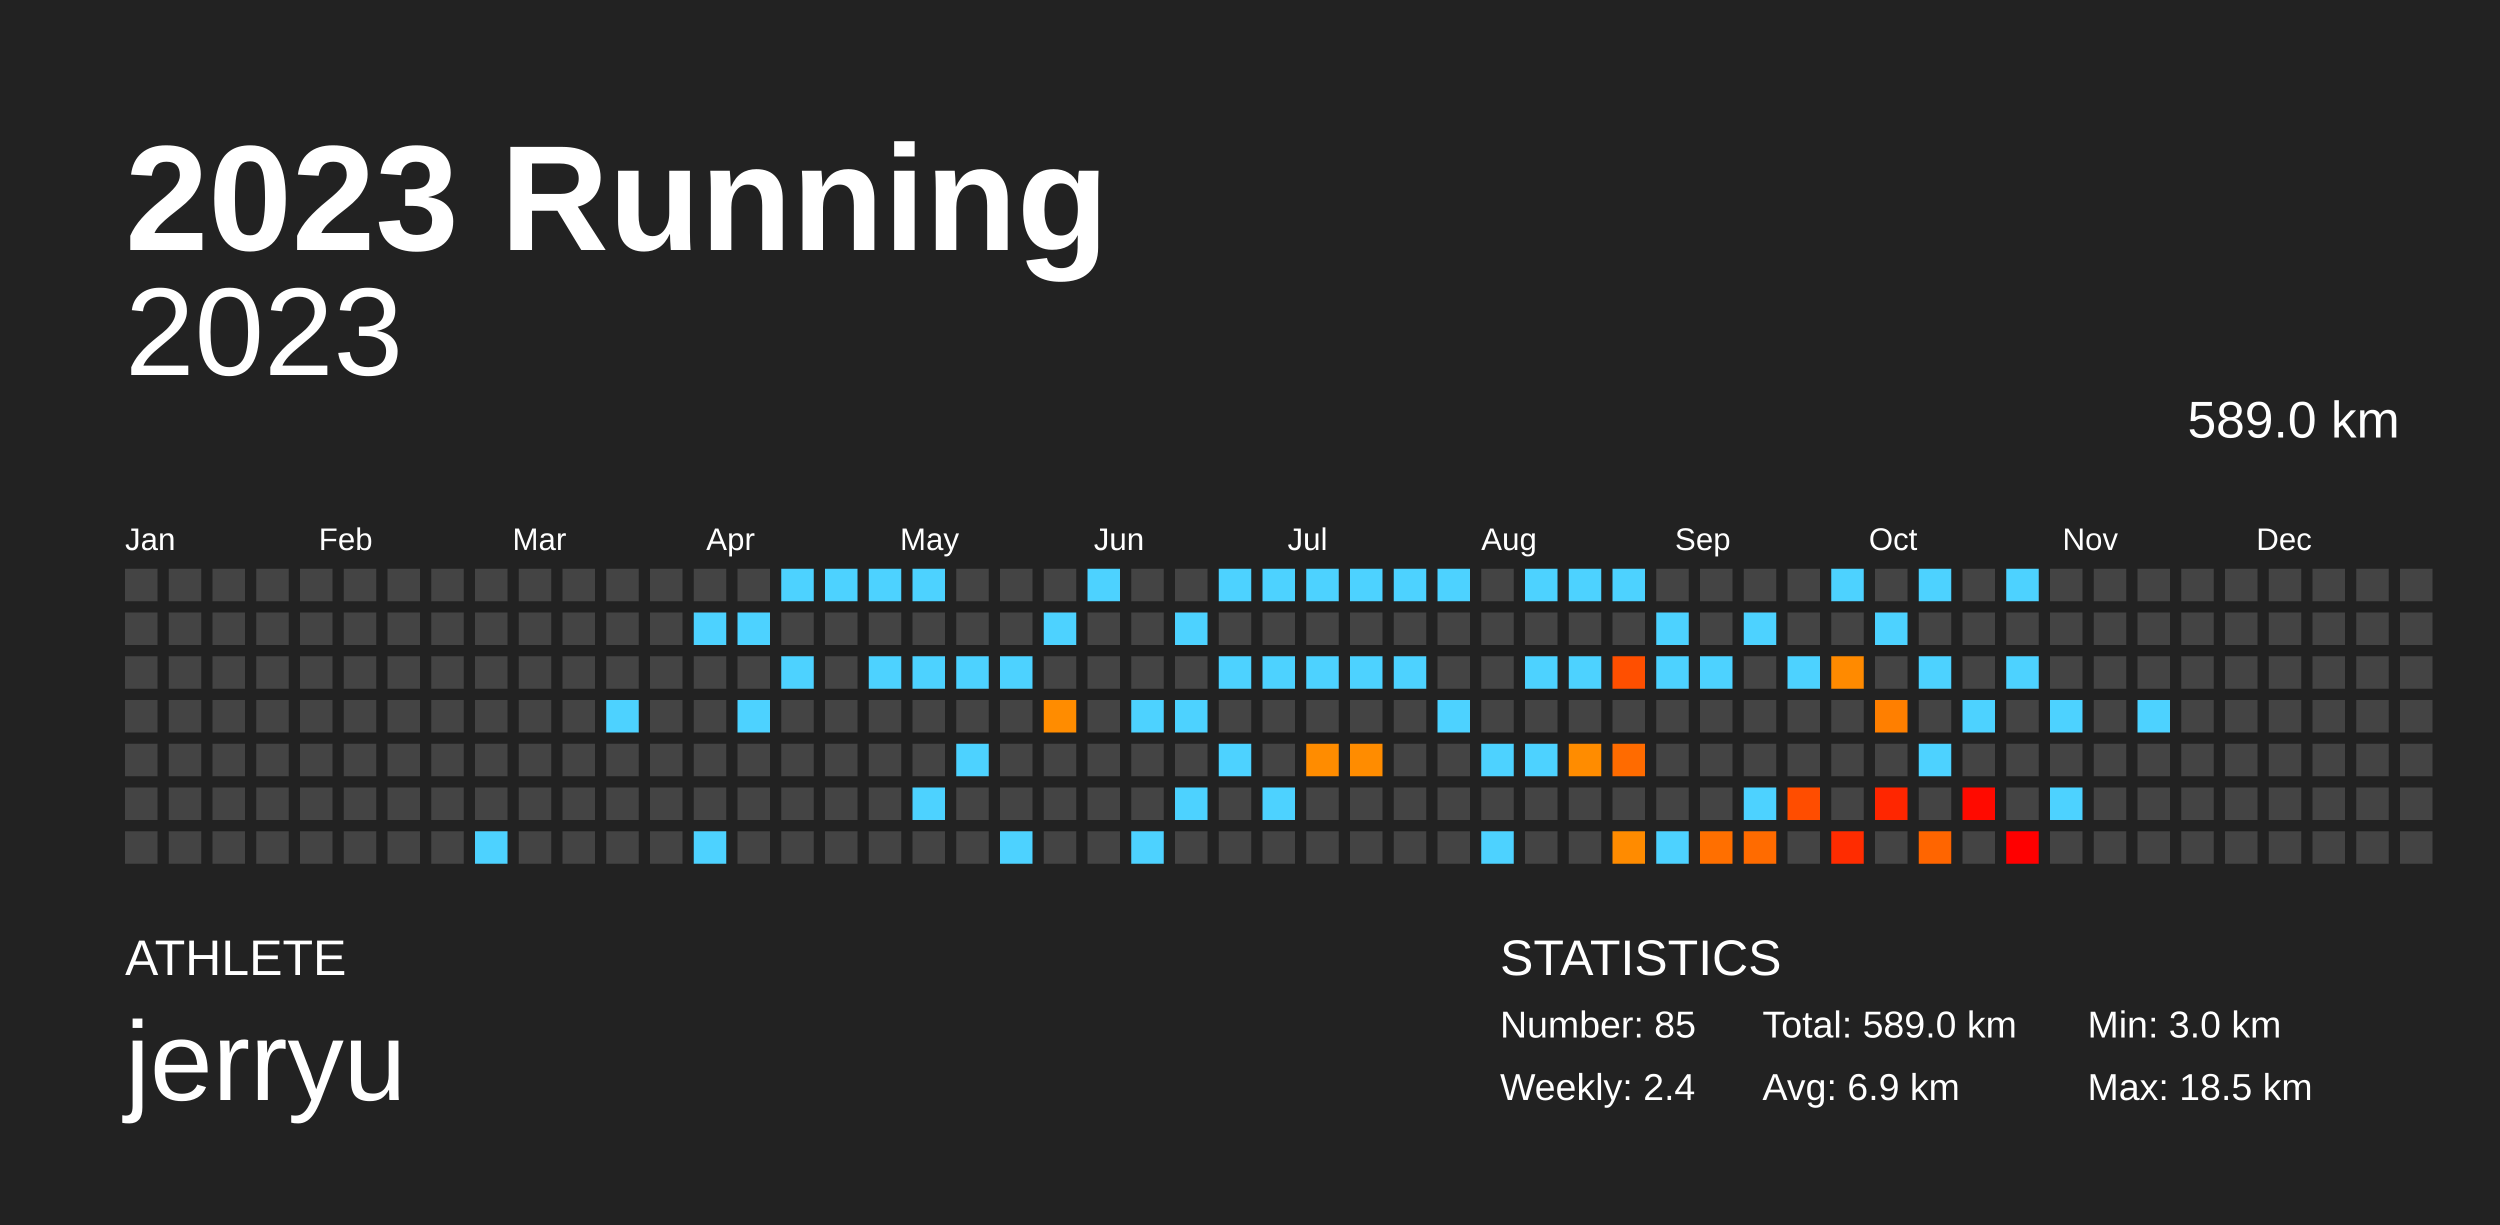
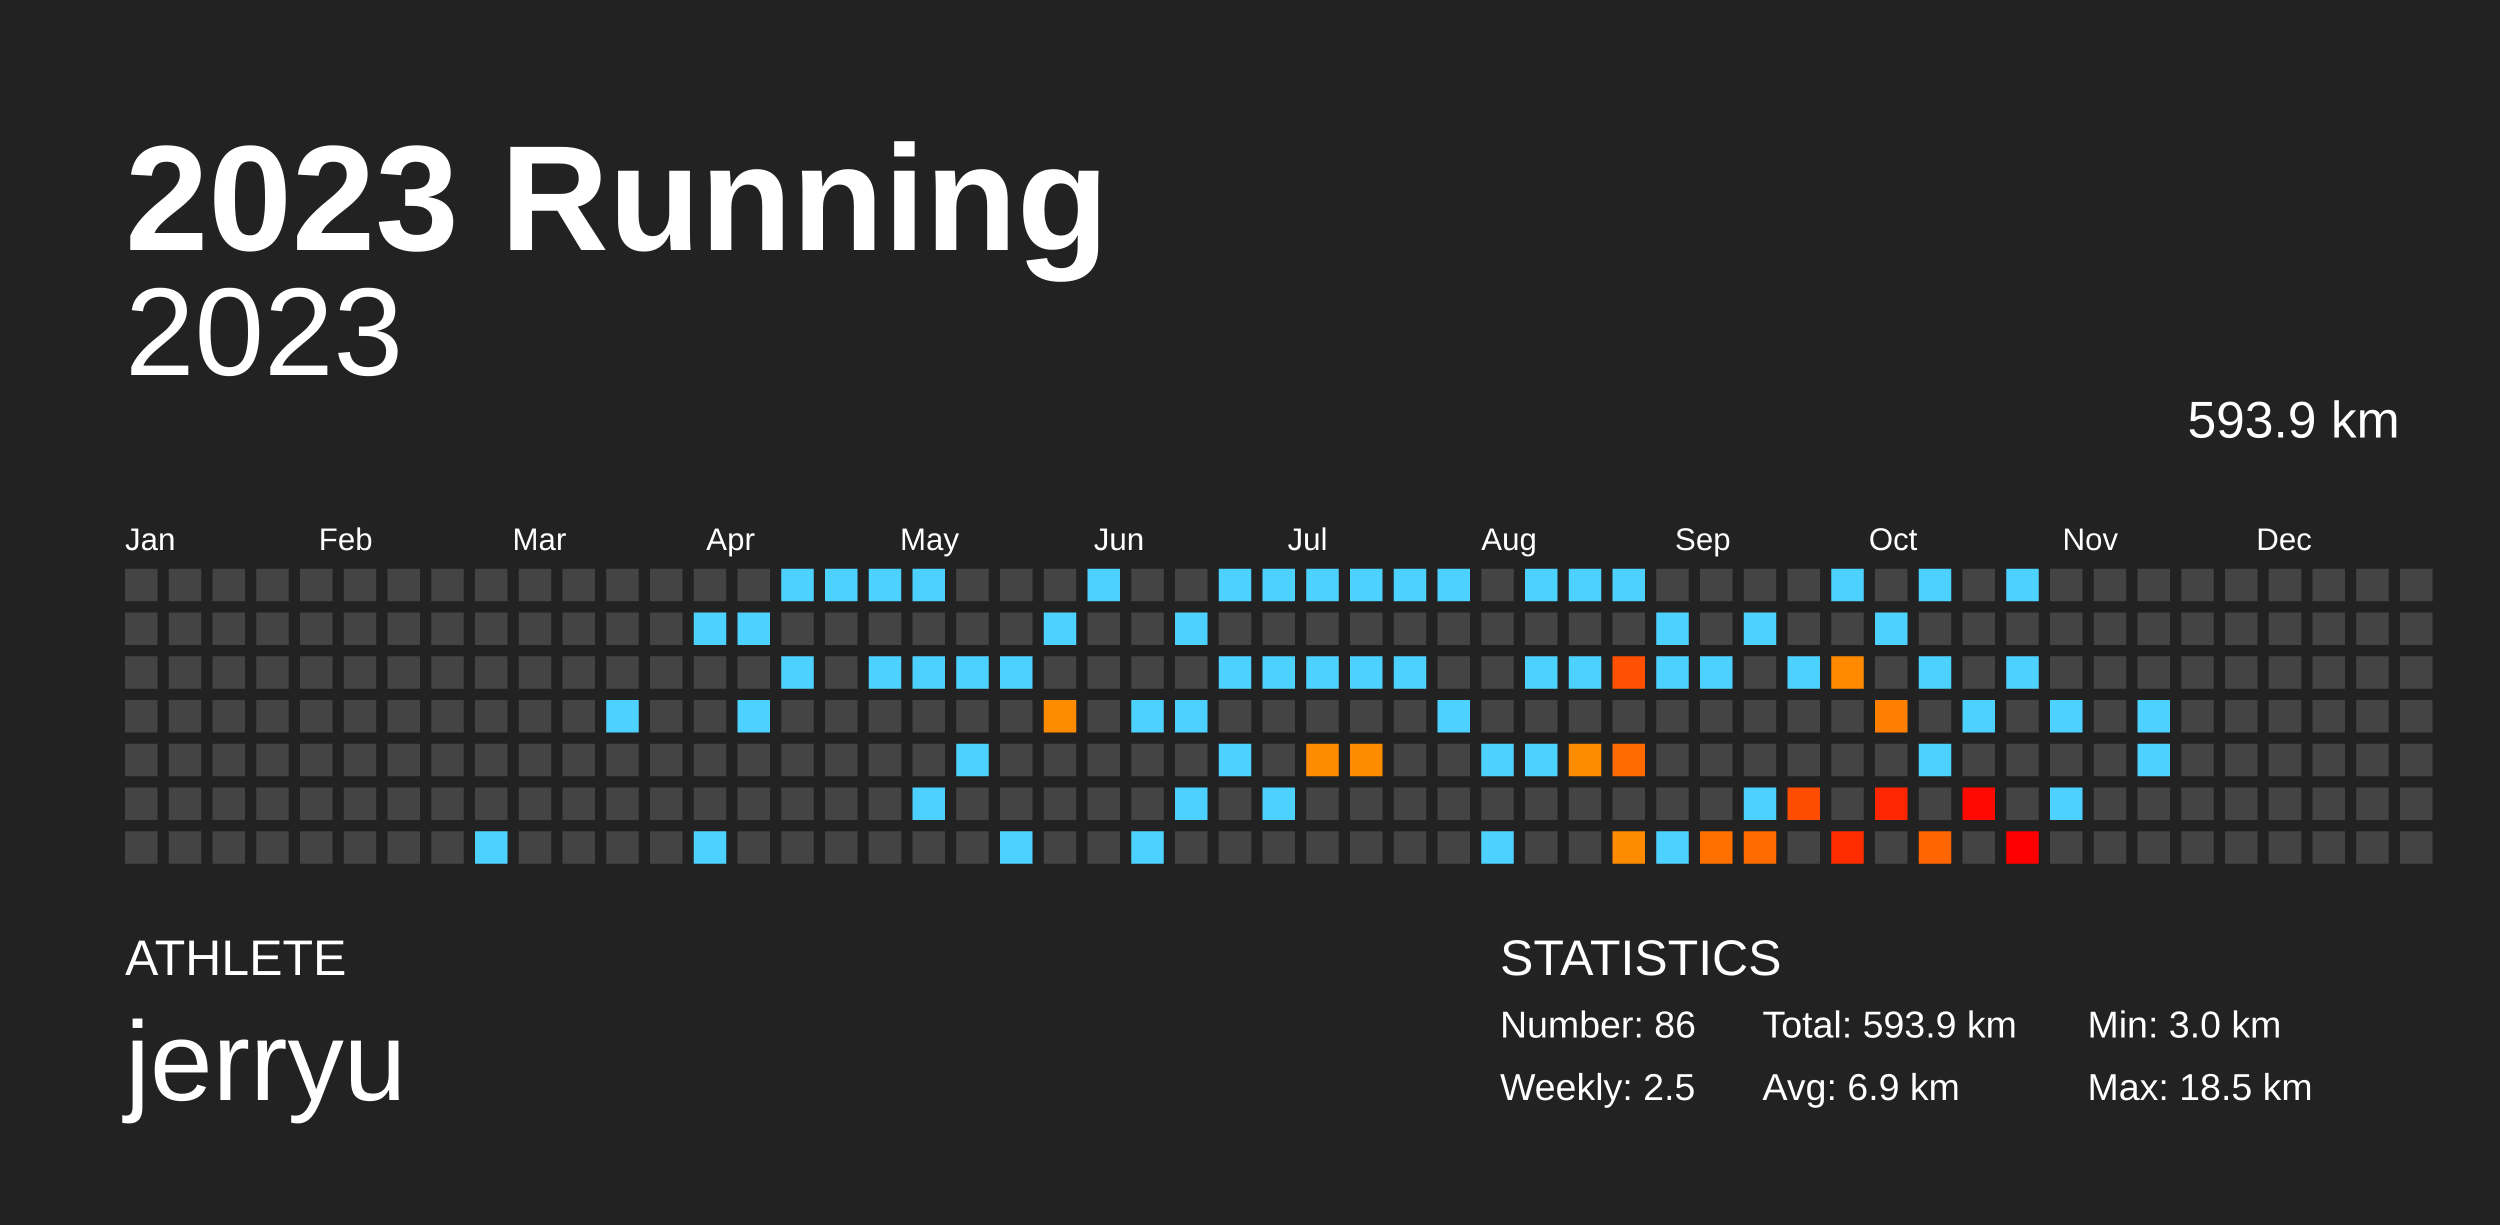
<svg xmlns="http://www.w3.org/2000/svg" baseProfile="full" height="98mm" version="1.1" viewBox="0,0,200,98" width="200mm">
  <defs />
  <rect fill="#222222" height="98" width="200" x="0" y="0" />
  <text fill="#FFFFFF" style="font-size:12px; font-family:Arial; font-weight:bold;" x="10" y="20">2023 Running</text>
  <text fill="#FFFFFF" style="font-size:4px; font-family:Arial" x="10" y="78">ATHLETE</text>
  <text fill="#FFFFFF" style="font-size:9px; font-family:Arial" x="10" y="88">jerryu</text>
  <text fill="#FFFFFF" style="font-size:4px; font-family:Arial" x="120" y="78">STATISTICS</text>
-   <text fill="#FFFFFF" style="font-size:3px; font-family:Arial" x="120" y="83">Number: 85</text>
-   <text fill="#FFFFFF" style="font-size:3px; font-family:Arial" x="120" y="88">Weekly: 2.4</text>
-   <text fill="#FFFFFF" style="font-size:3px; font-family:Arial" x="141" y="83">Total: 589.0 km</text>
+   <text fill="#FFFFFF" style="font-size:3px; font-family:Arial" x="120" y="83">Number: 86</text>
+   <text fill="#FFFFFF" style="font-size:3px; font-family:Arial" x="120" y="88">Weekly: 2.5</text>
+   <text fill="#FFFFFF" style="font-size:3px; font-family:Arial" x="141" y="83">Total: 593.9 km</text>
  <text fill="#FFFFFF" style="font-size:3px; font-family:Arial" x="141" y="88">Avg: 6.9 km</text>
  <text fill="#FFFFFF" style="font-size:3px; font-family:Arial" x="167" y="83">Min: 3.0 km</text>
  <text fill="#FFFFFF" style="font-size:3px; font-family:Arial" x="167" y="88">Max: 18.5 km</text>
  <text alignment-baseline="hanging" fill="#FFFFFF" style="font-size:10.0px; font-family:Arial;" x="10" y="30">2023</text>
-   <text alignment-baseline="hanging" fill="#FFFFFF" style="font-size:4.125px; font-family:Arial;" x="175" y="35">589.0 km</text>
+   <text alignment-baseline="hanging" fill="#FFFFFF" style="font-size:4.125px; font-family:Arial;" x="175" y="35">593.9 km</text>
  <text fill="#FFFFFF" style="font-size:2.5px; font-family:Arial" x="10.0" y="44">Jan</text>
  <text fill="#FFFFFF" style="font-size:2.5px; font-family:Arial" x="25.5" y="44">Feb</text>
  <text fill="#FFFFFF" style="font-size:2.5px; font-family:Arial" x="41.0" y="44">Mar</text>
  <text fill="#FFFFFF" style="font-size:2.5px; font-family:Arial" x="56.5" y="44">Apr</text>
  <text fill="#FFFFFF" style="font-size:2.5px; font-family:Arial" x="72.0" y="44">May</text>
  <text fill="#FFFFFF" style="font-size:2.5px; font-family:Arial" x="87.5" y="44">Jun</text>
  <text fill="#FFFFFF" style="font-size:2.5px; font-family:Arial" x="103.0" y="44">Jul</text>
  <text fill="#FFFFFF" style="font-size:2.5px; font-family:Arial" x="118.5" y="44">Aug</text>
  <text fill="#FFFFFF" style="font-size:2.5px; font-family:Arial" x="134.0" y="44">Sep</text>
  <text fill="#FFFFFF" style="font-size:2.5px; font-family:Arial" x="149.5" y="44">Oct</text>
  <text fill="#FFFFFF" style="font-size:2.5px; font-family:Arial" x="165.0" y="44">Nov</text>
  <text fill="#FFFFFF" style="font-size:2.5px; font-family:Arial" x="180.5" y="44">Dec</text>
  <rect fill="#444444" height="2.6" width="2.6" x="10.0" y="45.5" />
  <rect fill="#444444" height="2.6" width="2.6" x="10.0" y="49.0" />
  <rect fill="#444444" height="2.6" width="2.6" x="10.0" y="52.5" />
  <rect fill="#444444" height="2.6" width="2.6" x="10.0" y="56.0" />
  <rect fill="#444444" height="2.6" width="2.6" x="10.0" y="59.5" />
  <rect fill="#444444" height="2.6" width="2.6" x="10.0" y="63.0" />
  <rect fill="#444444" height="2.6" width="2.6" x="10.0" y="66.5" />
  <rect fill="#444444" height="2.6" width="2.6" x="13.5" y="45.5" />
  <rect fill="#444444" height="2.6" width="2.6" x="13.5" y="49.0" />
  <rect fill="#444444" height="2.6" width="2.6" x="13.5" y="52.5" />
  <rect fill="#444444" height="2.6" width="2.6" x="13.5" y="56.0" />
  <rect fill="#444444" height="2.6" width="2.6" x="13.5" y="59.5" />
  <rect fill="#444444" height="2.6" width="2.6" x="13.5" y="63.0" />
  <rect fill="#444444" height="2.6" width="2.6" x="13.5" y="66.5" />
  <rect fill="#444444" height="2.6" width="2.6" x="17.0" y="45.5" />
  <rect fill="#444444" height="2.6" width="2.6" x="17.0" y="49.0" />
  <rect fill="#444444" height="2.6" width="2.6" x="17.0" y="52.5" />
  <rect fill="#444444" height="2.6" width="2.6" x="17.0" y="56.0" />
  <rect fill="#444444" height="2.6" width="2.6" x="17.0" y="59.5" />
  <rect fill="#444444" height="2.6" width="2.6" x="17.0" y="63.0" />
  <rect fill="#444444" height="2.6" width="2.6" x="17.0" y="66.5" />
  <rect fill="#444444" height="2.6" width="2.6" x="20.5" y="45.5" />
  <rect fill="#444444" height="2.6" width="2.6" x="20.5" y="49.0" />
  <rect fill="#444444" height="2.6" width="2.6" x="20.5" y="52.5" />
  <rect fill="#444444" height="2.6" width="2.6" x="20.5" y="56.0" />
  <rect fill="#444444" height="2.6" width="2.6" x="20.5" y="59.5" />
  <rect fill="#444444" height="2.6" width="2.6" x="20.5" y="63.0" />
  <rect fill="#444444" height="2.6" width="2.6" x="20.5" y="66.5" />
  <rect fill="#444444" height="2.6" width="2.6" x="24.0" y="45.5" />
  <rect fill="#444444" height="2.6" width="2.6" x="24.0" y="49.0" />
  <rect fill="#444444" height="2.6" width="2.6" x="24.0" y="52.5" />
  <rect fill="#444444" height="2.6" width="2.6" x="24.0" y="56.0" />
  <rect fill="#444444" height="2.6" width="2.6" x="24.0" y="59.5" />
  <rect fill="#444444" height="2.6" width="2.6" x="24.0" y="63.0" />
  <rect fill="#444444" height="2.6" width="2.6" x="24.0" y="66.5" />
  <rect fill="#444444" height="2.6" width="2.6" x="27.5" y="45.5" />
  <rect fill="#444444" height="2.6" width="2.6" x="27.5" y="49.0" />
  <rect fill="#444444" height="2.6" width="2.6" x="27.5" y="52.5" />
  <rect fill="#444444" height="2.6" width="2.6" x="27.5" y="56.0" />
  <rect fill="#444444" height="2.6" width="2.6" x="27.5" y="59.5" />
  <rect fill="#444444" height="2.6" width="2.6" x="27.5" y="63.0" />
  <rect fill="#444444" height="2.6" width="2.6" x="27.5" y="66.5" />
  <rect fill="#444444" height="2.6" width="2.6" x="31.0" y="45.5" />
  <rect fill="#444444" height="2.6" width="2.6" x="31.0" y="49.0" />
  <rect fill="#444444" height="2.6" width="2.6" x="31.0" y="52.5" />
  <rect fill="#444444" height="2.6" width="2.6" x="31.0" y="56.0" />
  <rect fill="#444444" height="2.6" width="2.6" x="31.0" y="59.5" />
  <rect fill="#444444" height="2.6" width="2.6" x="31.0" y="63.0" />
  <rect fill="#444444" height="2.6" width="2.6" x="31.0" y="66.5" />
  <rect fill="#444444" height="2.6" width="2.6" x="34.5" y="45.5" />
  <rect fill="#444444" height="2.6" width="2.6" x="34.5" y="49.0" />
  <rect fill="#444444" height="2.6" width="2.6" x="34.5" y="52.5" />
  <rect fill="#444444" height="2.6" width="2.6" x="34.5" y="56.0" />
  <rect fill="#444444" height="2.6" width="2.6" x="34.5" y="59.5" />
  <rect fill="#444444" height="2.6" width="2.6" x="34.5" y="63.0" />
  <rect fill="#444444" height="2.6" width="2.6" x="34.5" y="66.5" />
  <rect fill="#444444" height="2.6" width="2.6" x="38.0" y="45.5" />
  <rect fill="#444444" height="2.6" width="2.6" x="38.0" y="49.0" />
  <rect fill="#444444" height="2.6" width="2.6" x="38.0" y="52.5" />
  <rect fill="#444444" height="2.6" width="2.6" x="38.0" y="56.0" />
  <rect fill="#444444" height="2.6" width="2.6" x="38.0" y="59.5" />
  <rect fill="#444444" height="2.6" width="2.6" x="38.0" y="63.0" />
  <rect fill="#4dd2ff" height="2.6" width="2.6" x="38.0" y="66.5" />
  <rect fill="#444444" height="2.6" width="2.6" x="41.5" y="45.5" />
  <rect fill="#444444" height="2.6" width="2.6" x="41.5" y="49.0" />
  <rect fill="#444444" height="2.6" width="2.6" x="41.5" y="52.5" />
  <rect fill="#444444" height="2.6" width="2.6" x="41.5" y="56.0" />
  <rect fill="#444444" height="2.6" width="2.6" x="41.5" y="59.5" />
  <rect fill="#444444" height="2.6" width="2.6" x="41.5" y="63.0" />
  <rect fill="#444444" height="2.6" width="2.6" x="41.5" y="66.5" />
  <rect fill="#444444" height="2.6" width="2.6" x="45.0" y="45.5" />
  <rect fill="#444444" height="2.6" width="2.6" x="45.0" y="49.0" />
  <rect fill="#444444" height="2.6" width="2.6" x="45.0" y="52.5" />
  <rect fill="#444444" height="2.6" width="2.6" x="45.0" y="56.0" />
  <rect fill="#444444" height="2.6" width="2.6" x="45.0" y="59.5" />
  <rect fill="#444444" height="2.6" width="2.6" x="45.0" y="63.0" />
  <rect fill="#444444" height="2.6" width="2.6" x="45.0" y="66.5" />
  <rect fill="#444444" height="2.6" width="2.6" x="48.5" y="45.5" />
  <rect fill="#444444" height="2.6" width="2.6" x="48.5" y="49.0" />
  <rect fill="#444444" height="2.6" width="2.6" x="48.5" y="52.5" />
  <rect fill="#4dd2ff" height="2.6" width="2.6" x="48.5" y="56.0" />
  <rect fill="#444444" height="2.6" width="2.6" x="48.5" y="59.5" />
  <rect fill="#444444" height="2.6" width="2.6" x="48.5" y="63.0" />
  <rect fill="#444444" height="2.6" width="2.6" x="48.5" y="66.5" />
  <rect fill="#444444" height="2.6" width="2.6" x="52.0" y="45.5" />
  <rect fill="#444444" height="2.6" width="2.6" x="52.0" y="49.0" />
  <rect fill="#444444" height="2.6" width="2.6" x="52.0" y="52.5" />
  <rect fill="#444444" height="2.6" width="2.6" x="52.0" y="56.0" />
  <rect fill="#444444" height="2.6" width="2.6" x="52.0" y="59.5" />
  <rect fill="#444444" height="2.6" width="2.6" x="52.0" y="63.0" />
  <rect fill="#444444" height="2.6" width="2.6" x="52.0" y="66.5" />
  <rect fill="#444444" height="2.6" width="2.6" x="55.5" y="45.5" />
  <rect fill="#4dd2ff" height="2.6" width="2.6" x="55.5" y="49.0" />
  <rect fill="#444444" height="2.6" width="2.6" x="55.5" y="52.5" />
  <rect fill="#444444" height="2.6" width="2.6" x="55.5" y="56.0" />
  <rect fill="#444444" height="2.6" width="2.6" x="55.5" y="59.5" />
  <rect fill="#444444" height="2.6" width="2.6" x="55.5" y="63.0" />
  <rect fill="#4dd2ff" height="2.6" width="2.6" x="55.5" y="66.5" />
  <rect fill="#444444" height="2.6" width="2.6" x="59.0" y="45.5" />
  <rect fill="#4dd2ff" height="2.6" width="2.6" x="59.0" y="49.0" />
  <rect fill="#444444" height="2.6" width="2.6" x="59.0" y="52.5" />
  <rect fill="#4dd2ff" height="2.6" width="2.6" x="59.0" y="56.0" />
  <rect fill="#444444" height="2.6" width="2.6" x="59.0" y="59.5" />
  <rect fill="#444444" height="2.6" width="2.6" x="59.0" y="63.0" />
  <rect fill="#444444" height="2.6" width="2.6" x="59.0" y="66.5" />
  <rect fill="#4dd2ff" height="2.6" width="2.6" x="62.5" y="45.5" />
  <rect fill="#444444" height="2.6" width="2.6" x="62.5" y="49.0" />
  <rect fill="#4dd2ff" height="2.6" width="2.6" x="62.5" y="52.5" />
  <rect fill="#444444" height="2.6" width="2.6" x="62.5" y="56.0" />
  <rect fill="#444444" height="2.6" width="2.6" x="62.5" y="59.5" />
  <rect fill="#444444" height="2.6" width="2.6" x="62.5" y="63.0" />
  <rect fill="#444444" height="2.6" width="2.6" x="62.5" y="66.5" />
  <rect fill="#4dd2ff" height="2.6" width="2.6" x="66.0" y="45.5" />
  <rect fill="#444444" height="2.6" width="2.6" x="66.0" y="49.0" />
  <rect fill="#444444" height="2.6" width="2.6" x="66.0" y="52.5" />
  <rect fill="#444444" height="2.6" width="2.6" x="66.0" y="56.0" />
  <rect fill="#444444" height="2.6" width="2.6" x="66.0" y="59.5" />
  <rect fill="#444444" height="2.6" width="2.6" x="66.0" y="63.0" />
  <rect fill="#444444" height="2.6" width="2.6" x="66.0" y="66.5" />
  <rect fill="#4dd2ff" height="2.6" width="2.6" x="69.5" y="45.5" />
  <rect fill="#444444" height="2.6" width="2.6" x="69.5" y="49.0" />
  <rect fill="#4dd2ff" height="2.6" width="2.6" x="69.5" y="52.5" />
  <rect fill="#444444" height="2.6" width="2.6" x="69.5" y="56.0" />
  <rect fill="#444444" height="2.6" width="2.6" x="69.5" y="59.5" />
  <rect fill="#444444" height="2.6" width="2.6" x="69.5" y="63.0" />
  <rect fill="#444444" height="2.6" width="2.6" x="69.5" y="66.5" />
  <rect fill="#4dd2ff" height="2.6" width="2.6" x="73.0" y="45.5" />
  <rect fill="#444444" height="2.6" width="2.6" x="73.0" y="49.0" />
  <rect fill="#4dd2ff" height="2.6" width="2.6" x="73.0" y="52.5" />
  <rect fill="#444444" height="2.6" width="2.6" x="73.0" y="56.0" />
  <rect fill="#444444" height="2.6" width="2.6" x="73.0" y="59.5" />
  <rect fill="#4dd2ff" height="2.6" width="2.6" x="73.0" y="63.0" />
  <rect fill="#444444" height="2.6" width="2.6" x="73.0" y="66.5" />
  <rect fill="#444444" height="2.6" width="2.6" x="76.5" y="45.5" />
  <rect fill="#444444" height="2.6" width="2.6" x="76.5" y="49.0" />
  <rect fill="#4dd2ff" height="2.6" width="2.6" x="76.5" y="52.5" />
  <rect fill="#444444" height="2.6" width="2.6" x="76.5" y="56.0" />
  <rect fill="#4dd2ff" height="2.6" width="2.6" x="76.5" y="59.5" />
  <rect fill="#444444" height="2.6" width="2.6" x="76.5" y="63.0" />
  <rect fill="#444444" height="2.6" width="2.6" x="76.5" y="66.5" />
  <rect fill="#444444" height="2.6" width="2.6" x="80.0" y="45.5" />
  <rect fill="#444444" height="2.6" width="2.6" x="80.0" y="49.0" />
  <rect fill="#4dd2ff" height="2.6" width="2.6" x="80.0" y="52.5" />
  <rect fill="#444444" height="2.6" width="2.6" x="80.0" y="56.0" />
  <rect fill="#444444" height="2.6" width="2.6" x="80.0" y="59.5" />
  <rect fill="#444444" height="2.6" width="2.6" x="80.0" y="63.0" />
  <rect fill="#4dd2ff" height="2.6" width="2.6" x="80.0" y="66.5" />
  <rect fill="#444444" height="2.6" width="2.6" x="83.5" y="45.5" />
  <rect fill="#4dd2ff" height="2.6" width="2.6" x="83.5" y="49.0" />
  <rect fill="#444444" height="2.6" width="2.6" x="83.5" y="52.5" />
  <rect fill="#ff8c00" height="2.6" width="2.6" x="83.5" y="56.0" />
  <rect fill="#444444" height="2.6" width="2.6" x="83.5" y="59.5" />
  <rect fill="#444444" height="2.6" width="2.6" x="83.5" y="63.0" />
  <rect fill="#444444" height="2.6" width="2.6" x="83.5" y="66.5" />
  <rect fill="#4dd2ff" height="2.6" width="2.6" x="87.0" y="45.5" />
  <rect fill="#444444" height="2.6" width="2.6" x="87.0" y="49.0" />
  <rect fill="#444444" height="2.6" width="2.6" x="87.0" y="52.5" />
  <rect fill="#444444" height="2.6" width="2.6" x="87.0" y="56.0" />
  <rect fill="#444444" height="2.6" width="2.6" x="87.0" y="59.5" />
  <rect fill="#444444" height="2.6" width="2.6" x="87.0" y="63.0" />
  <rect fill="#444444" height="2.6" width="2.6" x="87.0" y="66.5" />
  <rect fill="#444444" height="2.6" width="2.6" x="90.5" y="45.5" />
  <rect fill="#444444" height="2.6" width="2.6" x="90.5" y="49.0" />
  <rect fill="#444444" height="2.6" width="2.6" x="90.5" y="52.5" />
  <rect fill="#4dd2ff" height="2.6" width="2.6" x="90.5" y="56.0" />
  <rect fill="#444444" height="2.6" width="2.6" x="90.5" y="59.5" />
  <rect fill="#444444" height="2.6" width="2.6" x="90.5" y="63.0" />
  <rect fill="#4dd2ff" height="2.6" width="2.6" x="90.5" y="66.5" />
  <rect fill="#444444" height="2.6" width="2.6" x="94.0" y="45.5" />
  <rect fill="#4dd2ff" height="2.6" width="2.6" x="94.0" y="49.0" />
  <rect fill="#444444" height="2.6" width="2.6" x="94.0" y="52.5" />
  <rect fill="#4dd2ff" height="2.6" width="2.6" x="94.0" y="56.0" />
  <rect fill="#444444" height="2.6" width="2.6" x="94.0" y="59.5" />
  <rect fill="#4dd2ff" height="2.6" width="2.6" x="94.0" y="63.0" />
  <rect fill="#444444" height="2.6" width="2.6" x="94.0" y="66.5" />
  <rect fill="#4dd2ff" height="2.6" width="2.6" x="97.5" y="45.5" />
  <rect fill="#444444" height="2.6" width="2.6" x="97.5" y="49.0" />
  <rect fill="#4dd2ff" height="2.6" width="2.6" x="97.5" y="52.5" />
  <rect fill="#444444" height="2.6" width="2.6" x="97.5" y="56.0" />
  <rect fill="#4dd2ff" height="2.6" width="2.6" x="97.5" y="59.5" />
  <rect fill="#444444" height="2.6" width="2.6" x="97.5" y="63.0" />
  <rect fill="#444444" height="2.6" width="2.6" x="97.5" y="66.5" />
  <rect fill="#4dd2ff" height="2.6" width="2.6" x="101.0" y="45.5" />
  <rect fill="#444444" height="2.6" width="2.6" x="101.0" y="49.0" />
  <rect fill="#4dd2ff" height="2.6" width="2.6" x="101.0" y="52.5" />
  <rect fill="#444444" height="2.6" width="2.6" x="101.0" y="56.0" />
  <rect fill="#444444" height="2.6" width="2.6" x="101.0" y="59.5" />
  <rect fill="#4dd2ff" height="2.6" width="2.6" x="101.0" y="63.0" />
  <rect fill="#444444" height="2.6" width="2.6" x="101.0" y="66.5" />
  <rect fill="#4dd2ff" height="2.6" width="2.6" x="104.5" y="45.5" />
  <rect fill="#444444" height="2.6" width="2.6" x="104.5" y="49.0" />
  <rect fill="#4dd2ff" height="2.6" width="2.6" x="104.5" y="52.5" />
  <rect fill="#444444" height="2.6" width="2.6" x="104.5" y="56.0" />
  <rect fill="#ff8c00" height="2.6" width="2.6" x="104.5" y="59.5" />
  <rect fill="#444444" height="2.6" width="2.6" x="104.5" y="63.0" />
  <rect fill="#444444" height="2.6" width="2.6" x="104.5" y="66.5" />
  <rect fill="#4dd2ff" height="2.6" width="2.6" x="108.0" y="45.5" />
  <rect fill="#444444" height="2.6" width="2.6" x="108.0" y="49.0" />
  <rect fill="#4dd2ff" height="2.6" width="2.6" x="108.0" y="52.5" />
  <rect fill="#444444" height="2.6" width="2.6" x="108.0" y="56.0" />
  <rect fill="#ff8c00" height="2.6" width="2.6" x="108.0" y="59.5" />
  <rect fill="#444444" height="2.6" width="2.6" x="108.0" y="63.0" />
  <rect fill="#444444" height="2.6" width="2.6" x="108.0" y="66.5" />
  <rect fill="#4dd2ff" height="2.6" width="2.6" x="111.5" y="45.5" />
  <rect fill="#444444" height="2.6" width="2.6" x="111.5" y="49.0" />
  <rect fill="#4dd2ff" height="2.6" width="2.6" x="111.5" y="52.5" />
  <rect fill="#444444" height="2.6" width="2.6" x="111.5" y="56.0" />
  <rect fill="#444444" height="2.6" width="2.6" x="111.5" y="59.5" />
  <rect fill="#444444" height="2.6" width="2.6" x="111.5" y="63.0" />
  <rect fill="#444444" height="2.6" width="2.6" x="111.5" y="66.5" />
  <rect fill="#4dd2ff" height="2.6" width="2.6" x="115.0" y="45.5" />
  <rect fill="#444444" height="2.6" width="2.6" x="115.0" y="49.0" />
  <rect fill="#444444" height="2.6" width="2.6" x="115.0" y="52.5" />
  <rect fill="#4dd2ff" height="2.6" width="2.6" x="115.0" y="56.0" />
  <rect fill="#444444" height="2.6" width="2.6" x="115.0" y="59.5" />
  <rect fill="#444444" height="2.6" width="2.6" x="115.0" y="63.0" />
  <rect fill="#444444" height="2.6" width="2.6" x="115.0" y="66.5" />
  <rect fill="#444444" height="2.6" width="2.6" x="118.5" y="45.5" />
  <rect fill="#444444" height="2.6" width="2.6" x="118.5" y="49.0" />
  <rect fill="#444444" height="2.6" width="2.6" x="118.5" y="52.5" />
  <rect fill="#444444" height="2.6" width="2.6" x="118.5" y="56.0" />
  <rect fill="#4dd2ff" height="2.6" width="2.6" x="118.5" y="59.5" />
  <rect fill="#444444" height="2.6" width="2.6" x="118.5" y="63.0" />
  <rect fill="#4dd2ff" height="2.6" width="2.6" x="118.5" y="66.5" />
  <rect fill="#4dd2ff" height="2.6" width="2.6" x="122.0" y="45.5" />
  <rect fill="#444444" height="2.6" width="2.6" x="122.0" y="49.0" />
  <rect fill="#4dd2ff" height="2.6" width="2.6" x="122.0" y="52.5" />
  <rect fill="#444444" height="2.6" width="2.6" x="122.0" y="56.0" />
  <rect fill="#4dd2ff" height="2.6" width="2.6" x="122.0" y="59.5" />
  <rect fill="#444444" height="2.6" width="2.6" x="122.0" y="63.0" />
  <rect fill="#444444" height="2.6" width="2.6" x="122.0" y="66.5" />
  <rect fill="#4dd2ff" height="2.6" width="2.6" x="125.5" y="45.5" />
  <rect fill="#444444" height="2.6" width="2.6" x="125.5" y="49.0" />
  <rect fill="#4dd2ff" height="2.6" width="2.6" x="125.5" y="52.5" />
  <rect fill="#444444" height="2.6" width="2.6" x="125.5" y="56.0" />
  <rect fill="#ff8c00" height="2.6" width="2.6" x="125.5" y="59.5" />
  <rect fill="#444444" height="2.6" width="2.6" x="125.5" y="63.0" />
  <rect fill="#444444" height="2.6" width="2.6" x="125.5" y="66.5" />
  <rect fill="#4dd2ff" height="2.6" width="2.6" x="129.0" y="45.5" />
  <rect fill="#444444" height="2.6" width="2.6" x="129.0" y="49.0" />
  <rect fill="#ff4f00" height="2.6" width="2.6" x="129.0" y="52.5" />
  <rect fill="#444444" height="2.6" width="2.6" x="129.0" y="56.0" />
  <rect fill="#ff6b00" height="2.6" width="2.6" x="129.0" y="59.5" />
  <rect fill="#444444" height="2.6" width="2.6" x="129.0" y="63.0" />
  <rect fill="#ff8b00" height="2.6" width="2.6" x="129.0" y="66.5" />
  <rect fill="#444444" height="2.6" width="2.6" x="132.5" y="45.5" />
  <rect fill="#4dd2ff" height="2.6" width="2.6" x="132.5" y="49.0" />
  <rect fill="#4dd2ff" height="2.6" width="2.6" x="132.5" y="52.5" />
  <rect fill="#444444" height="2.6" width="2.6" x="132.5" y="56.0" />
  <rect fill="#444444" height="2.6" width="2.6" x="132.5" y="59.5" />
  <rect fill="#444444" height="2.6" width="2.6" x="132.5" y="63.0" />
  <rect fill="#4dd2ff" height="2.6" width="2.6" x="132.5" y="66.5" />
  <rect fill="#444444" height="2.6" width="2.6" x="136.0" y="45.5" />
  <rect fill="#444444" height="2.6" width="2.6" x="136.0" y="49.0" />
  <rect fill="#4dd2ff" height="2.6" width="2.6" x="136.0" y="52.5" />
  <rect fill="#444444" height="2.6" width="2.6" x="136.0" y="56.0" />
  <rect fill="#444444" height="2.6" width="2.6" x="136.0" y="59.5" />
  <rect fill="#444444" height="2.6" width="2.6" x="136.0" y="63.0" />
  <rect fill="#ff6f00" height="2.6" width="2.6" x="136.0" y="66.5" />
  <rect fill="#444444" height="2.6" width="2.6" x="139.5" y="45.5" />
  <rect fill="#4dd2ff" height="2.6" width="2.6" x="139.5" y="49.0" />
  <rect fill="#444444" height="2.6" width="2.6" x="139.5" y="52.5" />
  <rect fill="#444444" height="2.6" width="2.6" x="139.5" y="56.0" />
  <rect fill="#444444" height="2.6" width="2.6" x="139.5" y="59.5" />
  <rect fill="#4dd2ff" height="2.6" width="2.6" x="139.5" y="63.0" />
  <rect fill="#ff6b00" height="2.6" width="2.6" x="139.5" y="66.5" />
  <rect fill="#444444" height="2.6" width="2.6" x="143.0" y="45.5" />
  <rect fill="#444444" height="2.6" width="2.6" x="143.0" y="49.0" />
  <rect fill="#4dd2ff" height="2.6" width="2.6" x="143.0" y="52.5" />
  <rect fill="#444444" height="2.6" width="2.6" x="143.0" y="56.0" />
  <rect fill="#444444" height="2.6" width="2.6" x="143.0" y="59.5" />
  <rect fill="#ff4d00" height="2.6" width="2.6" x="143.0" y="63.0" />
  <rect fill="#444444" height="2.6" width="2.6" x="143.0" y="66.5" />
  <rect fill="#4dd2ff" height="2.6" width="2.6" x="146.5" y="45.5" />
  <rect fill="#444444" height="2.6" width="2.6" x="146.5" y="49.0" />
  <rect fill="#ff8a00" height="2.6" width="2.6" x="146.5" y="52.5" />
  <rect fill="#444444" height="2.6" width="2.6" x="146.5" y="56.0" />
  <rect fill="#444444" height="2.6" width="2.6" x="146.5" y="59.5" />
  <rect fill="#444444" height="2.6" width="2.6" x="146.5" y="63.0" />
  <rect fill="#ff2c00" height="2.6" width="2.6" x="146.5" y="66.5" />
  <rect fill="#444444" height="2.6" width="2.6" x="150.0" y="45.5" />
  <rect fill="#4dd2ff" height="2.6" width="2.6" x="150.0" y="49.0" />
  <rect fill="#444444" height="2.6" width="2.6" x="150.0" y="52.5" />
  <rect fill="#ff7f00" height="2.6" width="2.6" x="150.0" y="56.0" />
  <rect fill="#444444" height="2.6" width="2.6" x="150.0" y="59.5" />
  <rect fill="#ff2600" height="2.6" width="2.6" x="150.0" y="63.0" />
  <rect fill="#444444" height="2.6" width="2.6" x="150.0" y="66.5" />
  <rect fill="#4dd2ff" height="2.6" width="2.6" x="153.5" y="45.5" />
  <rect fill="#444444" height="2.6" width="2.6" x="153.5" y="49.0" />
  <rect fill="#4dd2ff" height="2.6" width="2.6" x="153.5" y="52.5" />
  <rect fill="#444444" height="2.6" width="2.6" x="153.5" y="56.0" />
  <rect fill="#4dd2ff" height="2.6" width="2.6" x="153.5" y="59.5" />
  <rect fill="#444444" height="2.6" width="2.6" x="153.5" y="63.0" />
  <rect fill="#ff6500" height="2.6" width="2.6" x="153.5" y="66.5" />
  <rect fill="#444444" height="2.6" width="2.6" x="157.0" y="45.5" />
  <rect fill="#444444" height="2.6" width="2.6" x="157.0" y="49.0" />
  <rect fill="#444444" height="2.6" width="2.6" x="157.0" y="52.5" />
  <rect fill="#4dd2ff" height="2.6" width="2.6" x="157.0" y="56.0" />
  <rect fill="#444444" height="2.6" width="2.6" x="157.0" y="59.5" />
  <rect fill="#ff0a00" height="2.6" width="2.6" x="157.0" y="63.0" />
  <rect fill="#444444" height="2.6" width="2.6" x="157.0" y="66.5" />
  <rect fill="#4dd2ff" height="2.6" width="2.6" x="160.5" y="45.5" />
  <rect fill="#444444" height="2.6" width="2.6" x="160.5" y="49.0" />
  <rect fill="#4dd2ff" height="2.6" width="2.6" x="160.5" y="52.5" />
  <rect fill="#444444" height="2.6" width="2.6" x="160.5" y="56.0" />
  <rect fill="#444444" height="2.6" width="2.6" x="160.5" y="59.5" />
  <rect fill="#444444" height="2.6" width="2.6" x="160.5" y="63.0" />
  <rect fill="#ff0000" height="2.6" width="2.6" x="160.5" y="66.5" />
  <rect fill="#444444" height="2.6" width="2.6" x="164.0" y="45.5" />
  <rect fill="#444444" height="2.6" width="2.6" x="164.0" y="49.0" />
  <rect fill="#444444" height="2.6" width="2.6" x="164.0" y="52.5" />
  <rect fill="#4dd2ff" height="2.6" width="2.6" x="164.0" y="56.0" />
  <rect fill="#444444" height="2.6" width="2.6" x="164.0" y="59.5" />
  <rect fill="#4dd2ff" height="2.6" width="2.6" x="164.0" y="63.0" />
  <rect fill="#444444" height="2.6" width="2.6" x="164.0" y="66.5" />
  <rect fill="#444444" height="2.6" width="2.6" x="167.5" y="45.5" />
  <rect fill="#444444" height="2.6" width="2.6" x="167.5" y="49.0" />
  <rect fill="#444444" height="2.6" width="2.6" x="167.5" y="52.5" />
  <rect fill="#444444" height="2.6" width="2.6" x="167.5" y="56.0" />
  <rect fill="#444444" height="2.6" width="2.6" x="167.5" y="59.5" />
  <rect fill="#444444" height="2.6" width="2.6" x="167.5" y="63.0" />
  <rect fill="#444444" height="2.6" width="2.6" x="167.5" y="66.5" />
  <rect fill="#444444" height="2.6" width="2.6" x="171.0" y="45.5" />
  <rect fill="#444444" height="2.6" width="2.6" x="171.0" y="49.0" />
  <rect fill="#444444" height="2.6" width="2.6" x="171.0" y="52.5" />
  <rect fill="#4dd2ff" height="2.6" width="2.6" x="171.0" y="56.0" />
-   <rect fill="#444444" height="2.6" width="2.6" x="171.0" y="59.5" />
+   <rect fill="#4dd2ff" height="2.6" width="2.6" x="171.0" y="59.5" />
  <rect fill="#444444" height="2.6" width="2.6" x="171.0" y="63.0" />
  <rect fill="#444444" height="2.6" width="2.6" x="171.0" y="66.5" />
  <rect fill="#444444" height="2.6" width="2.6" x="174.5" y="45.5" />
  <rect fill="#444444" height="2.6" width="2.6" x="174.5" y="49.0" />
  <rect fill="#444444" height="2.6" width="2.6" x="174.5" y="52.5" />
  <rect fill="#444444" height="2.6" width="2.6" x="174.5" y="56.0" />
  <rect fill="#444444" height="2.6" width="2.6" x="174.5" y="59.5" />
  <rect fill="#444444" height="2.6" width="2.6" x="174.5" y="63.0" />
  <rect fill="#444444" height="2.6" width="2.6" x="174.5" y="66.5" />
  <rect fill="#444444" height="2.6" width="2.6" x="178.0" y="45.5" />
  <rect fill="#444444" height="2.6" width="2.6" x="178.0" y="49.0" />
  <rect fill="#444444" height="2.6" width="2.6" x="178.0" y="52.5" />
  <rect fill="#444444" height="2.6" width="2.6" x="178.0" y="56.0" />
  <rect fill="#444444" height="2.6" width="2.6" x="178.0" y="59.5" />
  <rect fill="#444444" height="2.6" width="2.6" x="178.0" y="63.0" />
  <rect fill="#444444" height="2.6" width="2.6" x="178.0" y="66.5" />
  <rect fill="#444444" height="2.6" width="2.6" x="181.5" y="45.5" />
  <rect fill="#444444" height="2.6" width="2.6" x="181.5" y="49.0" />
  <rect fill="#444444" height="2.6" width="2.6" x="181.5" y="52.5" />
  <rect fill="#444444" height="2.6" width="2.6" x="181.5" y="56.0" />
  <rect fill="#444444" height="2.6" width="2.6" x="181.5" y="59.5" />
  <rect fill="#444444" height="2.6" width="2.6" x="181.5" y="63.0" />
  <rect fill="#444444" height="2.6" width="2.6" x="181.5" y="66.5" />
  <rect fill="#444444" height="2.6" width="2.6" x="185.0" y="45.5" />
  <rect fill="#444444" height="2.6" width="2.6" x="185.0" y="49.0" />
  <rect fill="#444444" height="2.6" width="2.6" x="185.0" y="52.5" />
  <rect fill="#444444" height="2.6" width="2.6" x="185.0" y="56.0" />
  <rect fill="#444444" height="2.6" width="2.6" x="185.0" y="59.5" />
  <rect fill="#444444" height="2.6" width="2.6" x="185.0" y="63.0" />
  <rect fill="#444444" height="2.6" width="2.6" x="185.0" y="66.5" />
  <rect fill="#444444" height="2.6" width="2.6" x="188.5" y="45.5" />
  <rect fill="#444444" height="2.6" width="2.6" x="188.5" y="49.0" />
  <rect fill="#444444" height="2.6" width="2.6" x="188.5" y="52.5" />
  <rect fill="#444444" height="2.6" width="2.6" x="188.5" y="56.0" />
  <rect fill="#444444" height="2.6" width="2.6" x="188.5" y="59.5" />
  <rect fill="#444444" height="2.6" width="2.6" x="188.5" y="63.0" />
  <rect fill="#444444" height="2.6" width="2.6" x="188.5" y="66.5" />
  <rect fill="#444444" height="2.6" width="2.6" x="192.0" y="45.5" />
  <rect fill="#444444" height="2.6" width="2.6" x="192.0" y="49.0" />
  <rect fill="#444444" height="2.6" width="2.6" x="192.0" y="52.5" />
  <rect fill="#444444" height="2.6" width="2.6" x="192.0" y="56.0" />
  <rect fill="#444444" height="2.6" width="2.6" x="192.0" y="59.5" />
  <rect fill="#444444" height="2.6" width="2.6" x="192.0" y="63.0" />
  <rect fill="#444444" height="2.6" width="2.6" x="192.0" y="66.5" />
</svg>
